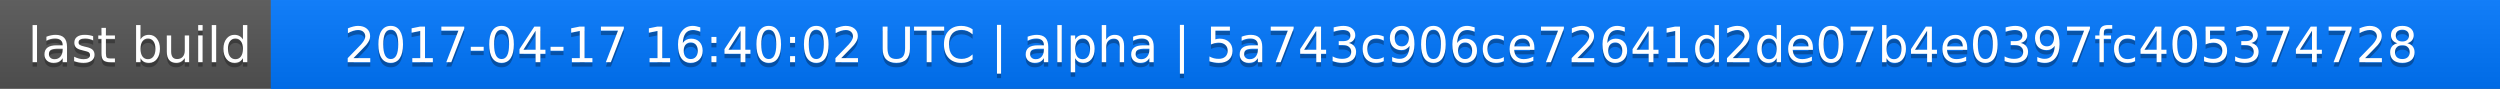
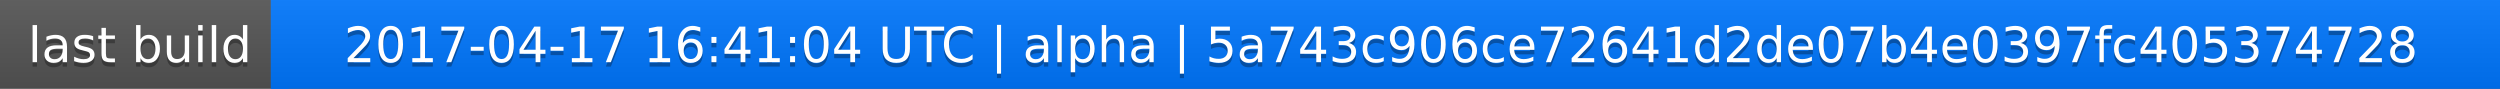
<svg xmlns="http://www.w3.org/2000/svg" width="563" height="20">
  <linearGradient id="a" x2="0" y2="100%">
    <stop offset="0" stop-color="#bbb" stop-opacity=".1" />
    <stop offset="1" stop-opacity=".1" />
  </linearGradient>
  <rect rx="0" width="563" height="20" fill="#555" />
  <rect rx="0" x="61" width="502" height="20" fill="#07f" />
  <path fill="#07f" d="M61 0h4v20h-4z" />
  <rect rx="0" width="563" height="20" fill="url(#a)" />
  <g fill="#fff" text-anchor="middle" font-family="DejaVu Sans,Verdana,Geneva,sans-serif" font-size="11">
    <text x="31.5" y="15" fill="#010101" fill-opacity=".3">last build</text>
    <text x="31.5" y="14">last build</text>
-     <text x="311" y="15" fill="#010101" fill-opacity=".3">2017-04-17 16:40:02 UTC | alpha | 5a743c906ce72641d2de07b4e0397fc405374728</text>
-     <text x="311" y="14">2017-04-17 16:40:02 UTC | alpha | 5a743c906ce72641d2de07b4e0397fc405374728</text>
+     <text x="311" y="15" fill="#010101" fill-opacity=".3">2017-04-17 16:41:04 UTC | alpha | 5a743c906ce72641d2de07b4e0397fc405374728</text>
+     <text x="311" y="14">2017-04-17 16:41:04 UTC | alpha | 5a743c906ce72641d2de07b4e0397fc405374728</text>
  </g>
</svg>
